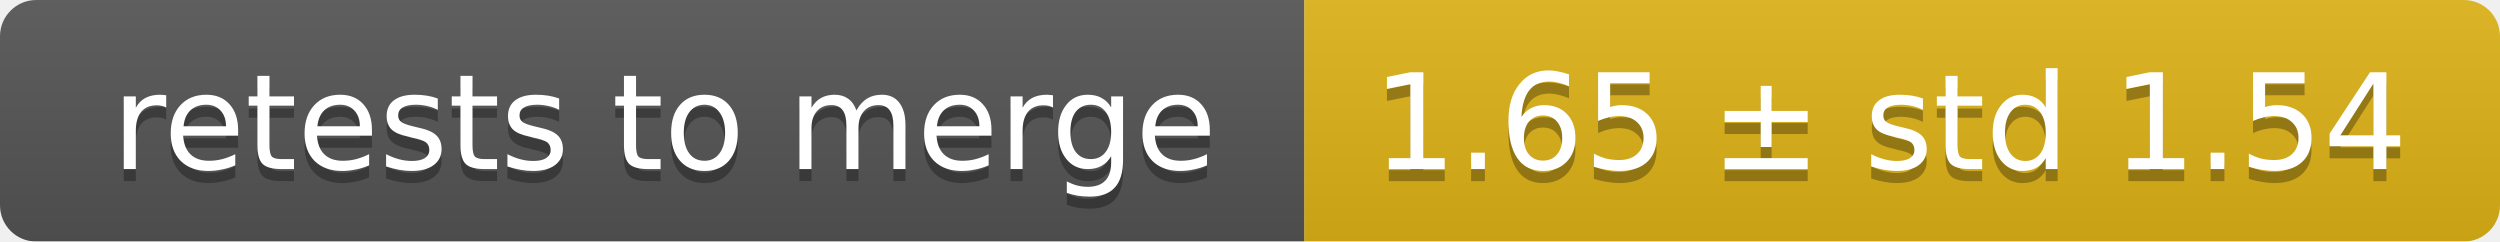
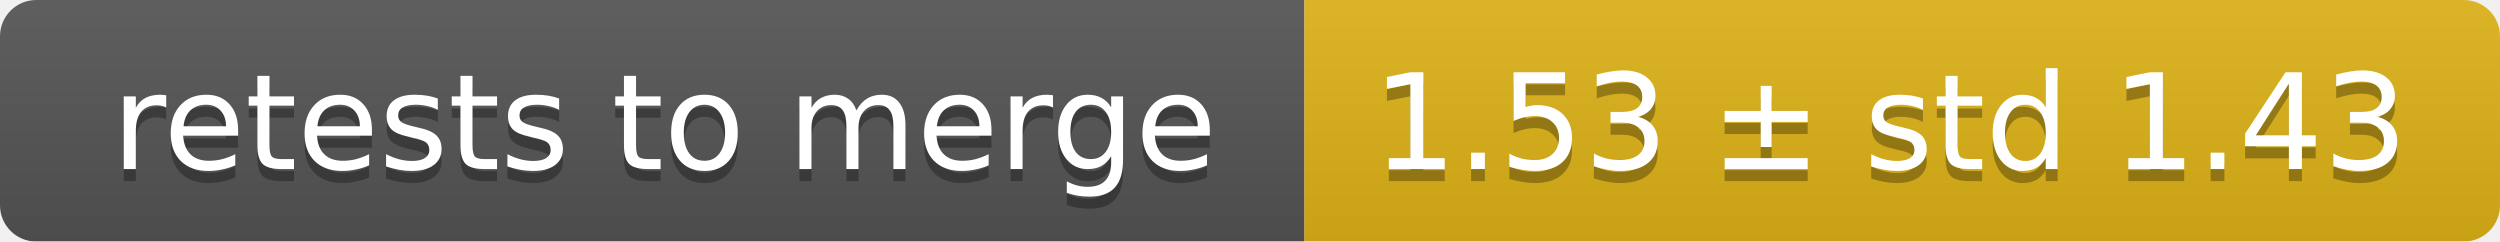
<svg xmlns="http://www.w3.org/2000/svg" width="207" height="20">
  <linearGradient id="smooth" x2="0" y2="100%">
    <stop offset="0" stop-color="#bbb" stop-opacity=".1" />
    <stop offset="1" stop-opacity=".1" />
  </linearGradient>
  <mask id="round">
    <rect width="207" height="20" rx="3" fill="#fff" />
  </mask>
  <g mask="url(#round)">
    <rect width="108" height="20" fill="#555" />
    <rect x="108" width="99" height="20" fill="#dfb317" />
    <rect width="207" height="20" fill="url(#smooth)" />
  </g>
  <g fill="#fff" text-anchor="middle" font-family="DejaVu Sans,Verdana,Geneva,sans-serif" font-size="11">
    <text x="55" y="15" fill="#010101" fill-opacity=".3">retests to merge</text>
    <text x="55" y="14">retests to merge</text>
-     <text x="156.5" y="15" fill="#010101" fill-opacity=".3">1.65 ± std 1.54</text>
-     <text x="156.5" y="14">1.65 ± std 1.54</text>
+     <text x="156.5" y="15" fill="#010101" fill-opacity=".3">1.53 ± std 1.43</text>
+     <text x="156.5" y="14">1.53 ± std 1.43</text>
  </g>
</svg>
